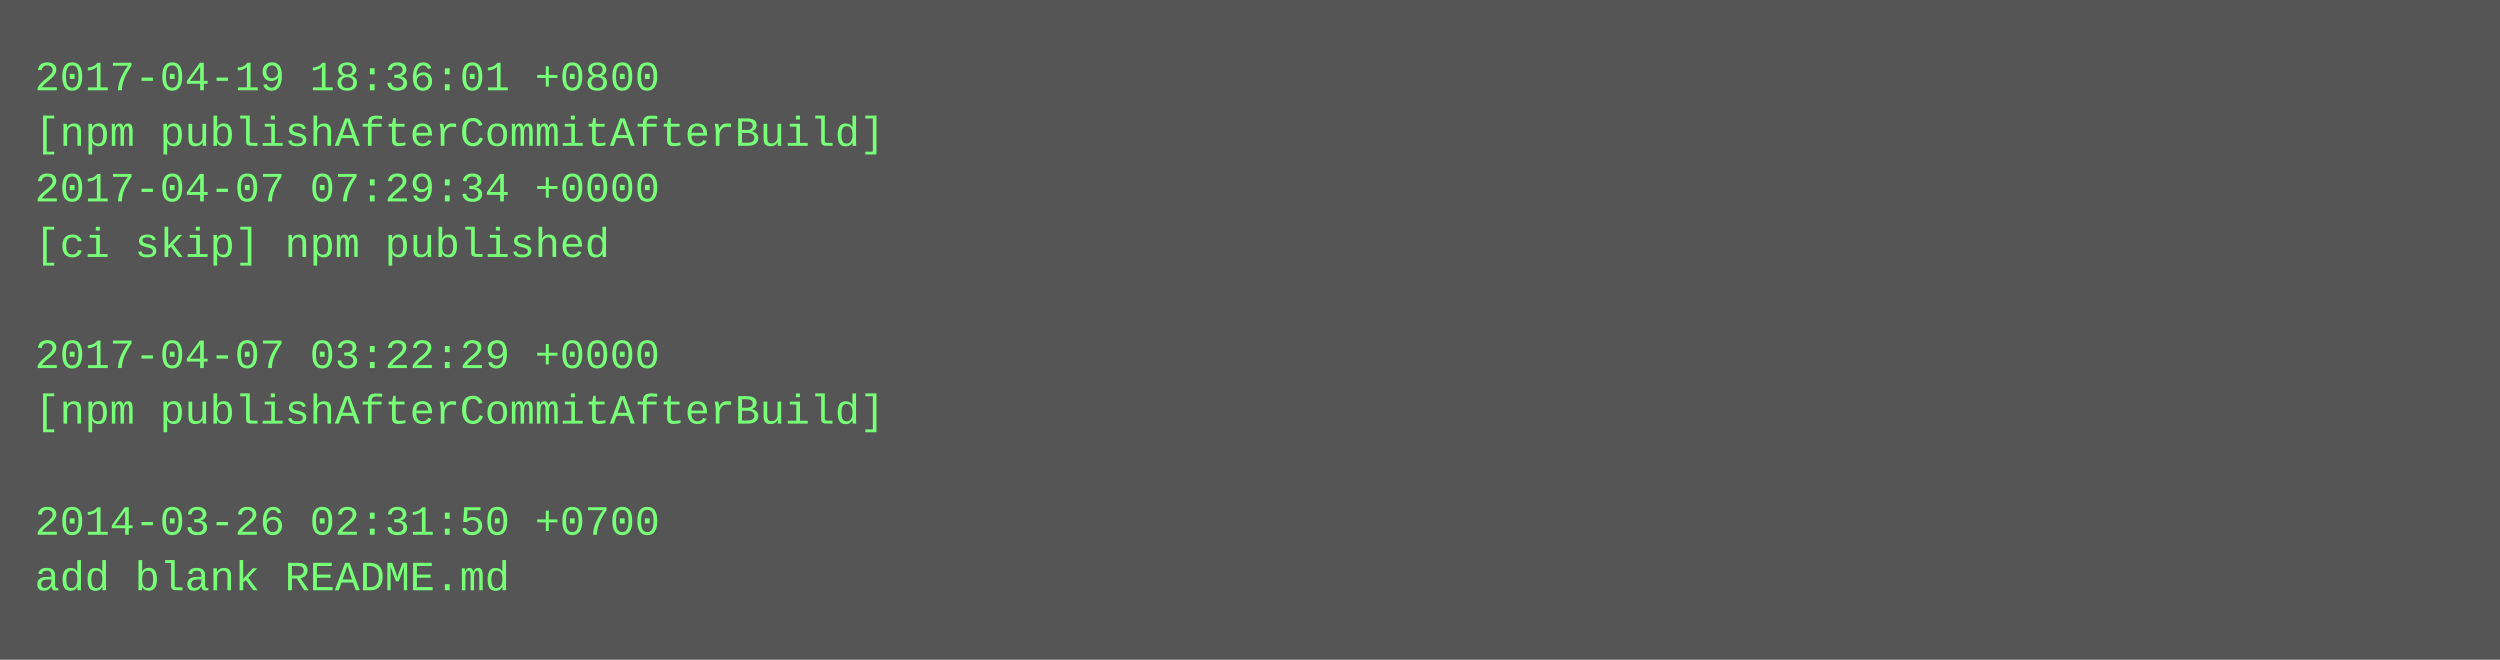
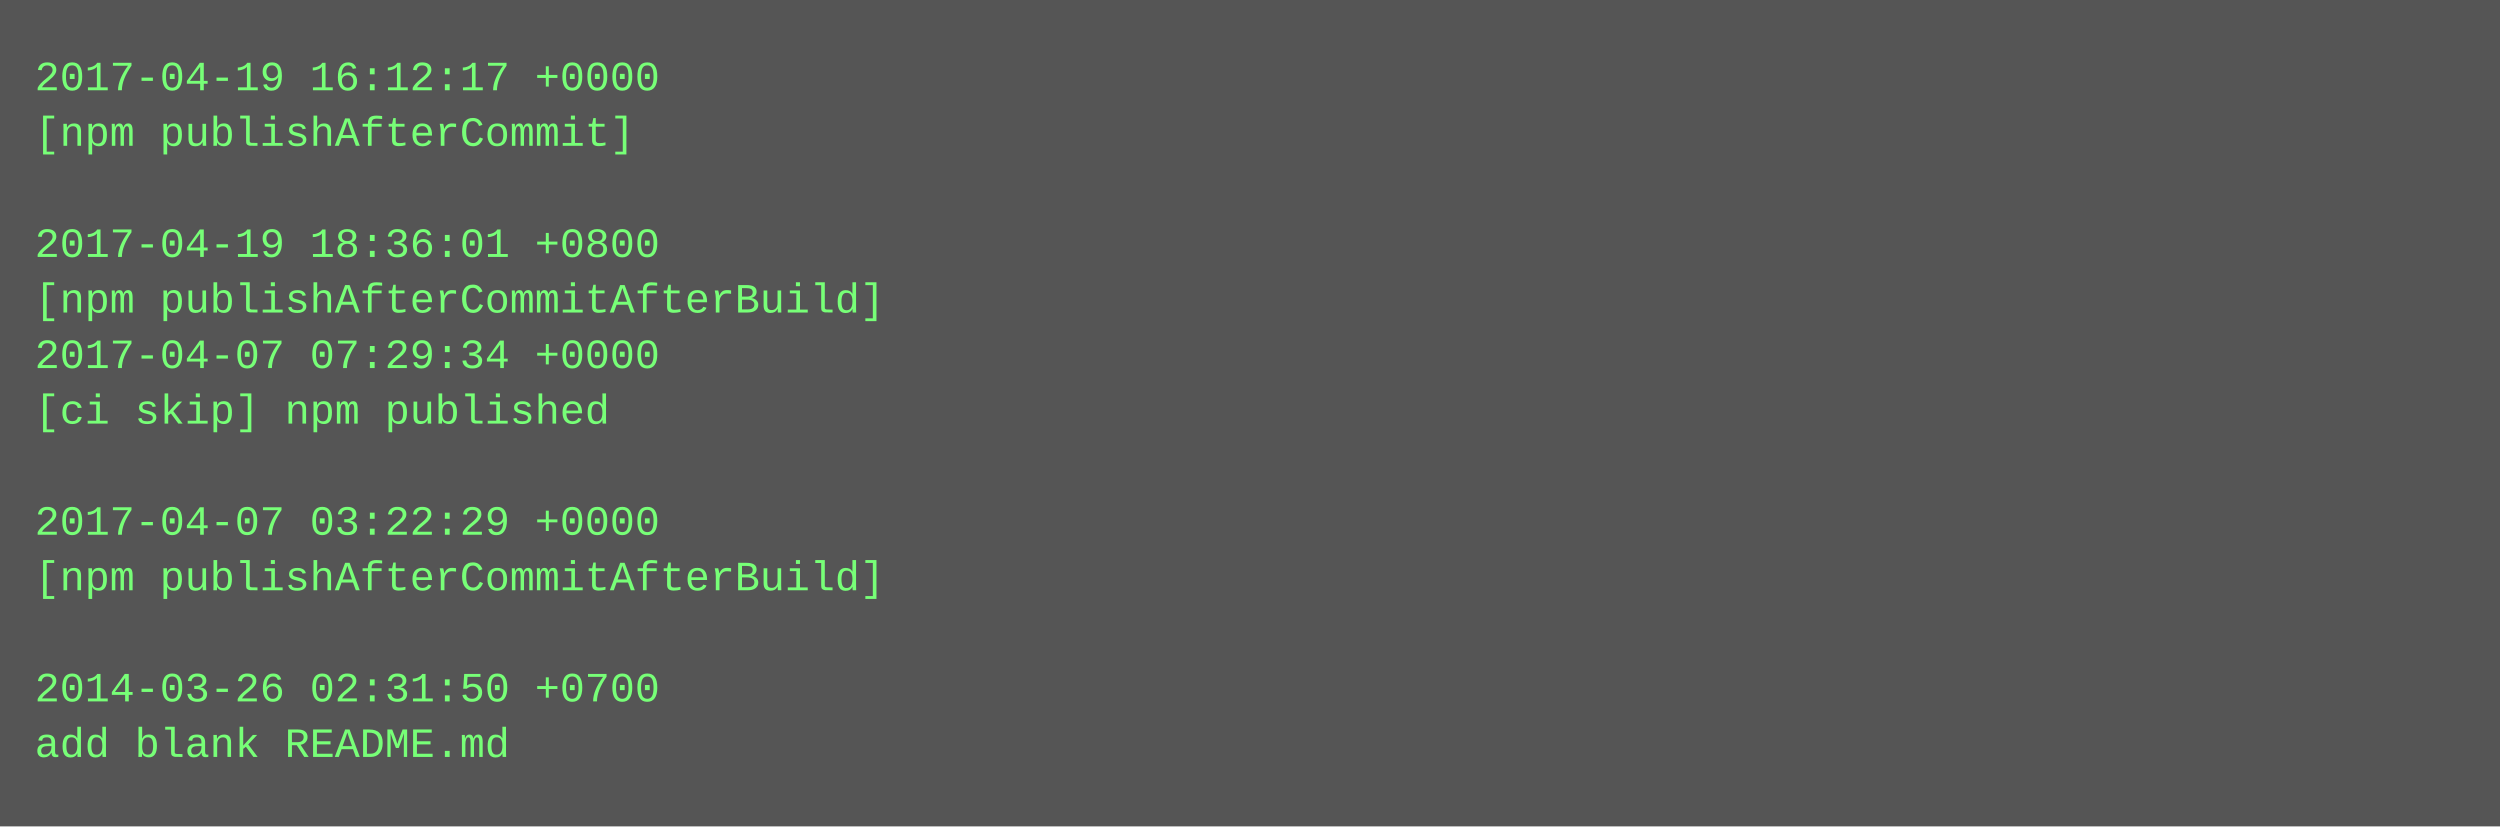
- <svg xmlns="http://www.w3.org/2000/svg" height="190" width="720">
-   <rect height="190" fill="#555" width="720" />
+ <svg xmlns="http://www.w3.org/2000/svg" height="238" width="720">
+   <rect height="238" fill="#555" width="720" />
  <text fill="#7f7" font-family="Courier New" font-size="12" xml:space="preserve">
-     <tspan x="10" y="26">2017-04-19 18:36:01 +0800</tspan>
-     <tspan x="10" y="42">[npm publishAfterCommitAfterBuild]</tspan>
-     <tspan x="10" y="58">2017-04-07 07:29:34 +0000</tspan>
-     <tspan x="10" y="74">[ci skip] npm published</tspan>
-     <tspan x="10" y="90" />
-     <tspan x="10" y="106">2017-04-07 03:22:29 +0000</tspan>
-     <tspan x="10" y="122">[npm publishAfterCommitAfterBuild]</tspan>
+     <tspan x="10" y="26">2017-04-19 16:12:17 +0000</tspan>
+     <tspan x="10" y="42">[npm publishAfterCommit]</tspan>
+     <tspan x="10" y="58" />
+     <tspan x="10" y="74">2017-04-19 18:36:01 +0800</tspan>
+     <tspan x="10" y="90">[npm publishAfterCommitAfterBuild]</tspan>
+     <tspan x="10" y="106">2017-04-07 07:29:34 +0000</tspan>
+     <tspan x="10" y="122">[ci skip] npm published</tspan>
    <tspan x="10" y="138" />
-     <tspan x="10" y="154">2014-03-26 02:31:50 +0700</tspan>
-     <tspan x="10" y="170">add blank README.md</tspan>
+     <tspan x="10" y="154">2017-04-07 03:22:29 +0000</tspan>
+     <tspan x="10" y="170">[npm publishAfterCommitAfterBuild]</tspan>
+     <tspan x="10" y="186" />
+     <tspan x="10" y="202">2014-03-26 02:31:50 +0700</tspan>
+     <tspan x="10" y="218">add blank README.md</tspan>
  </text>
</svg>
